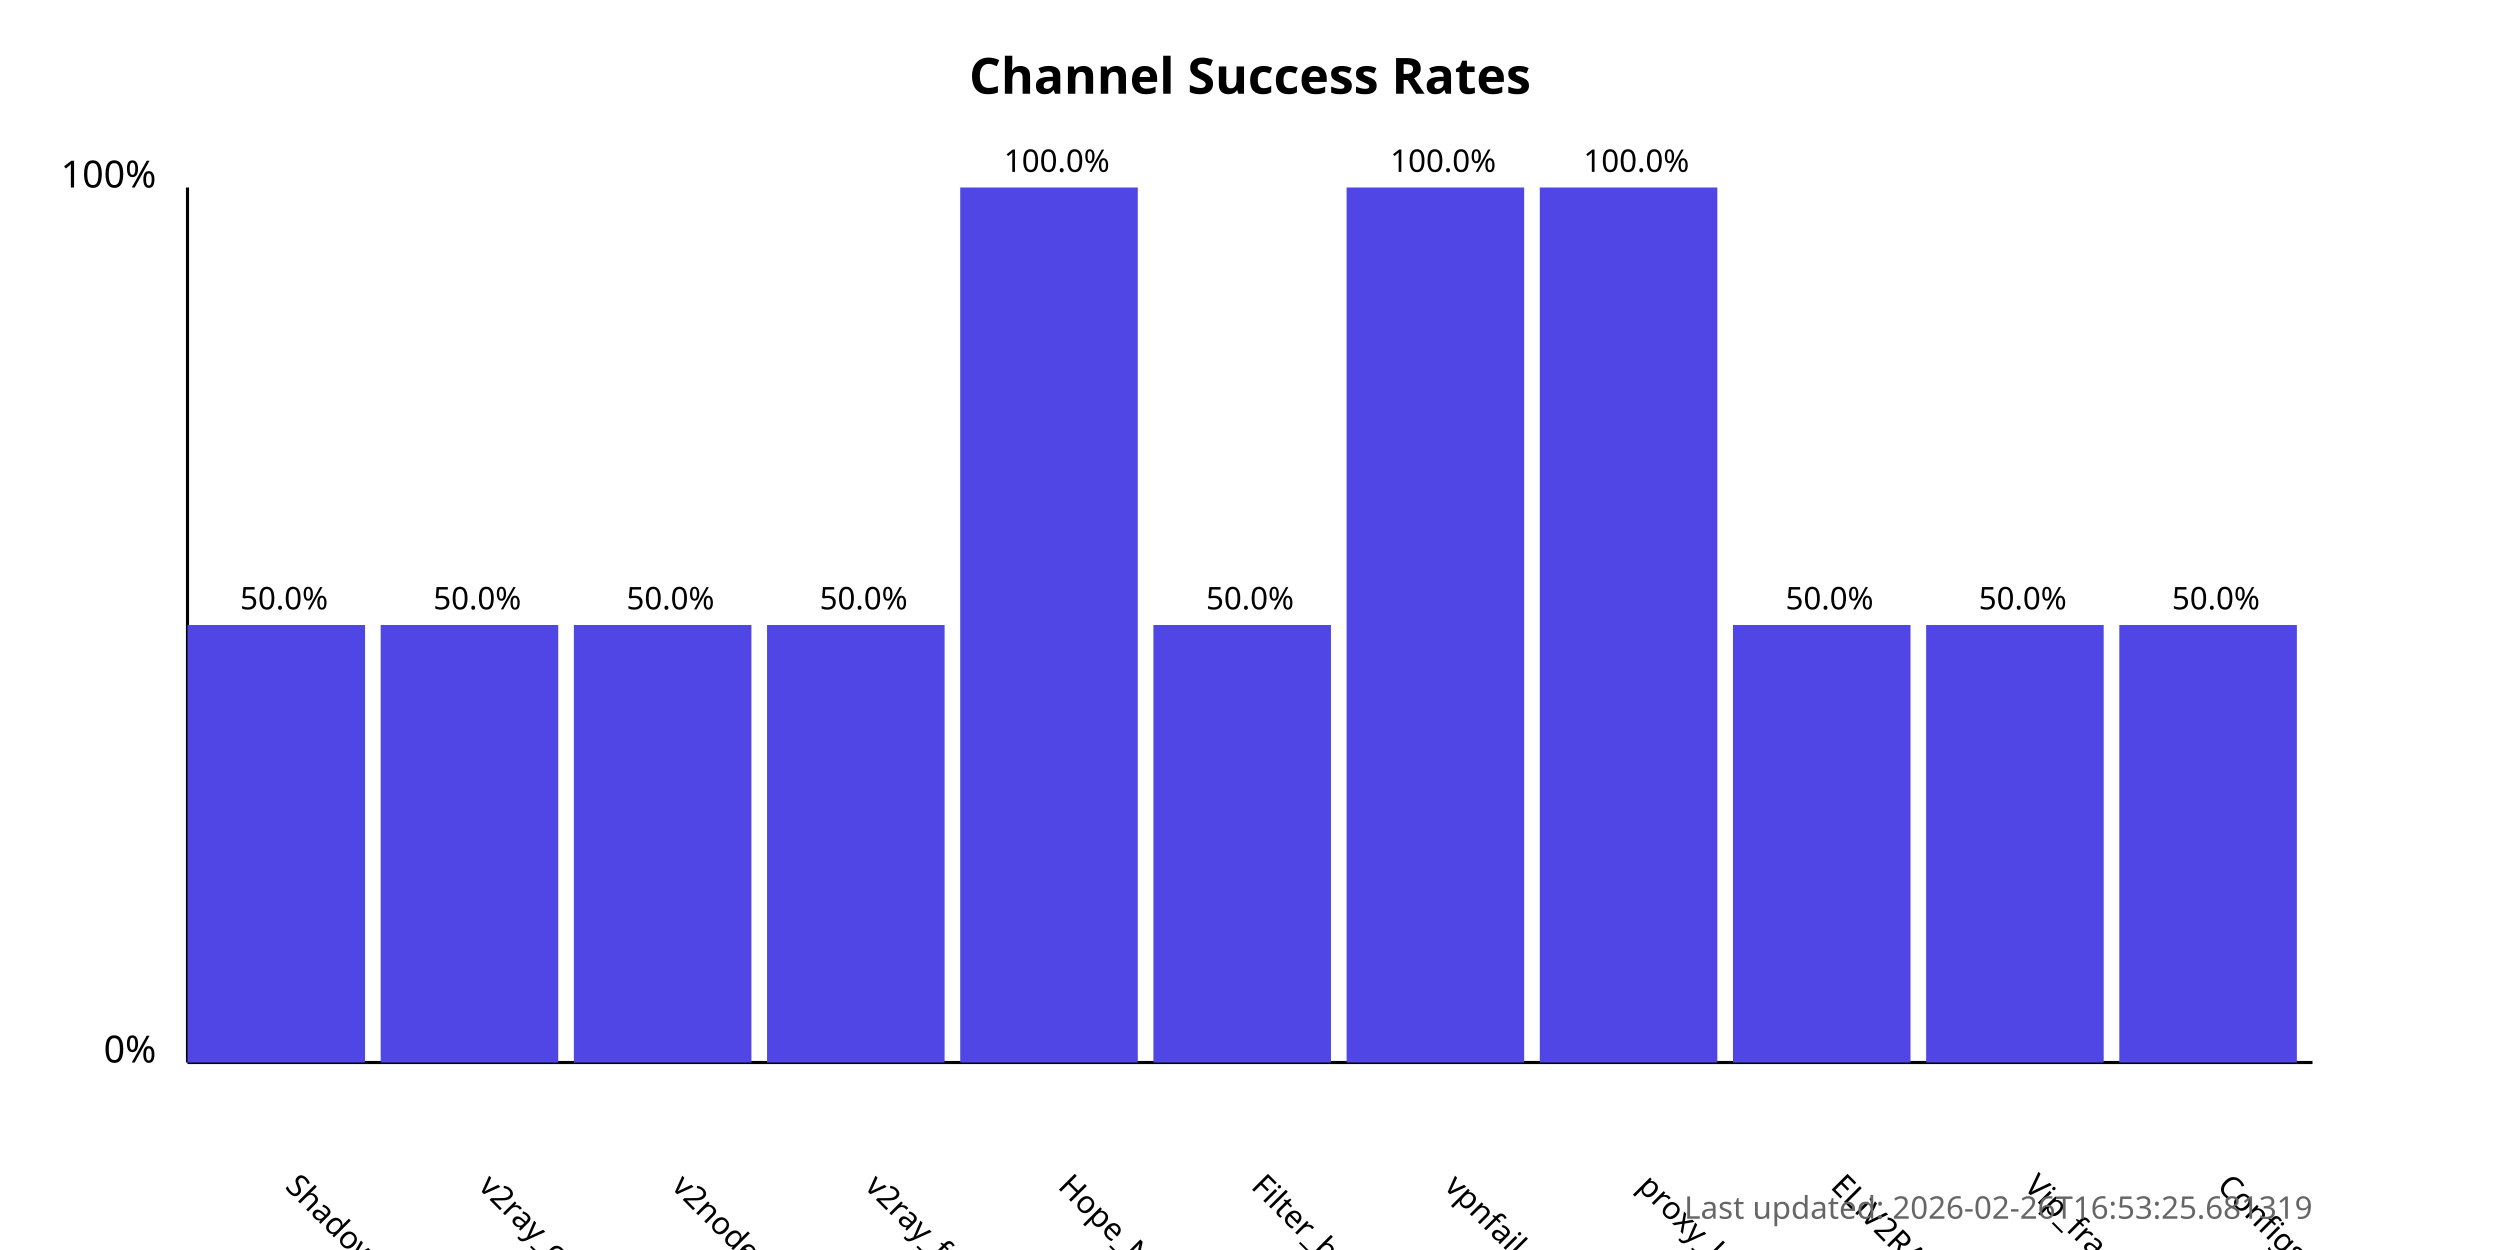
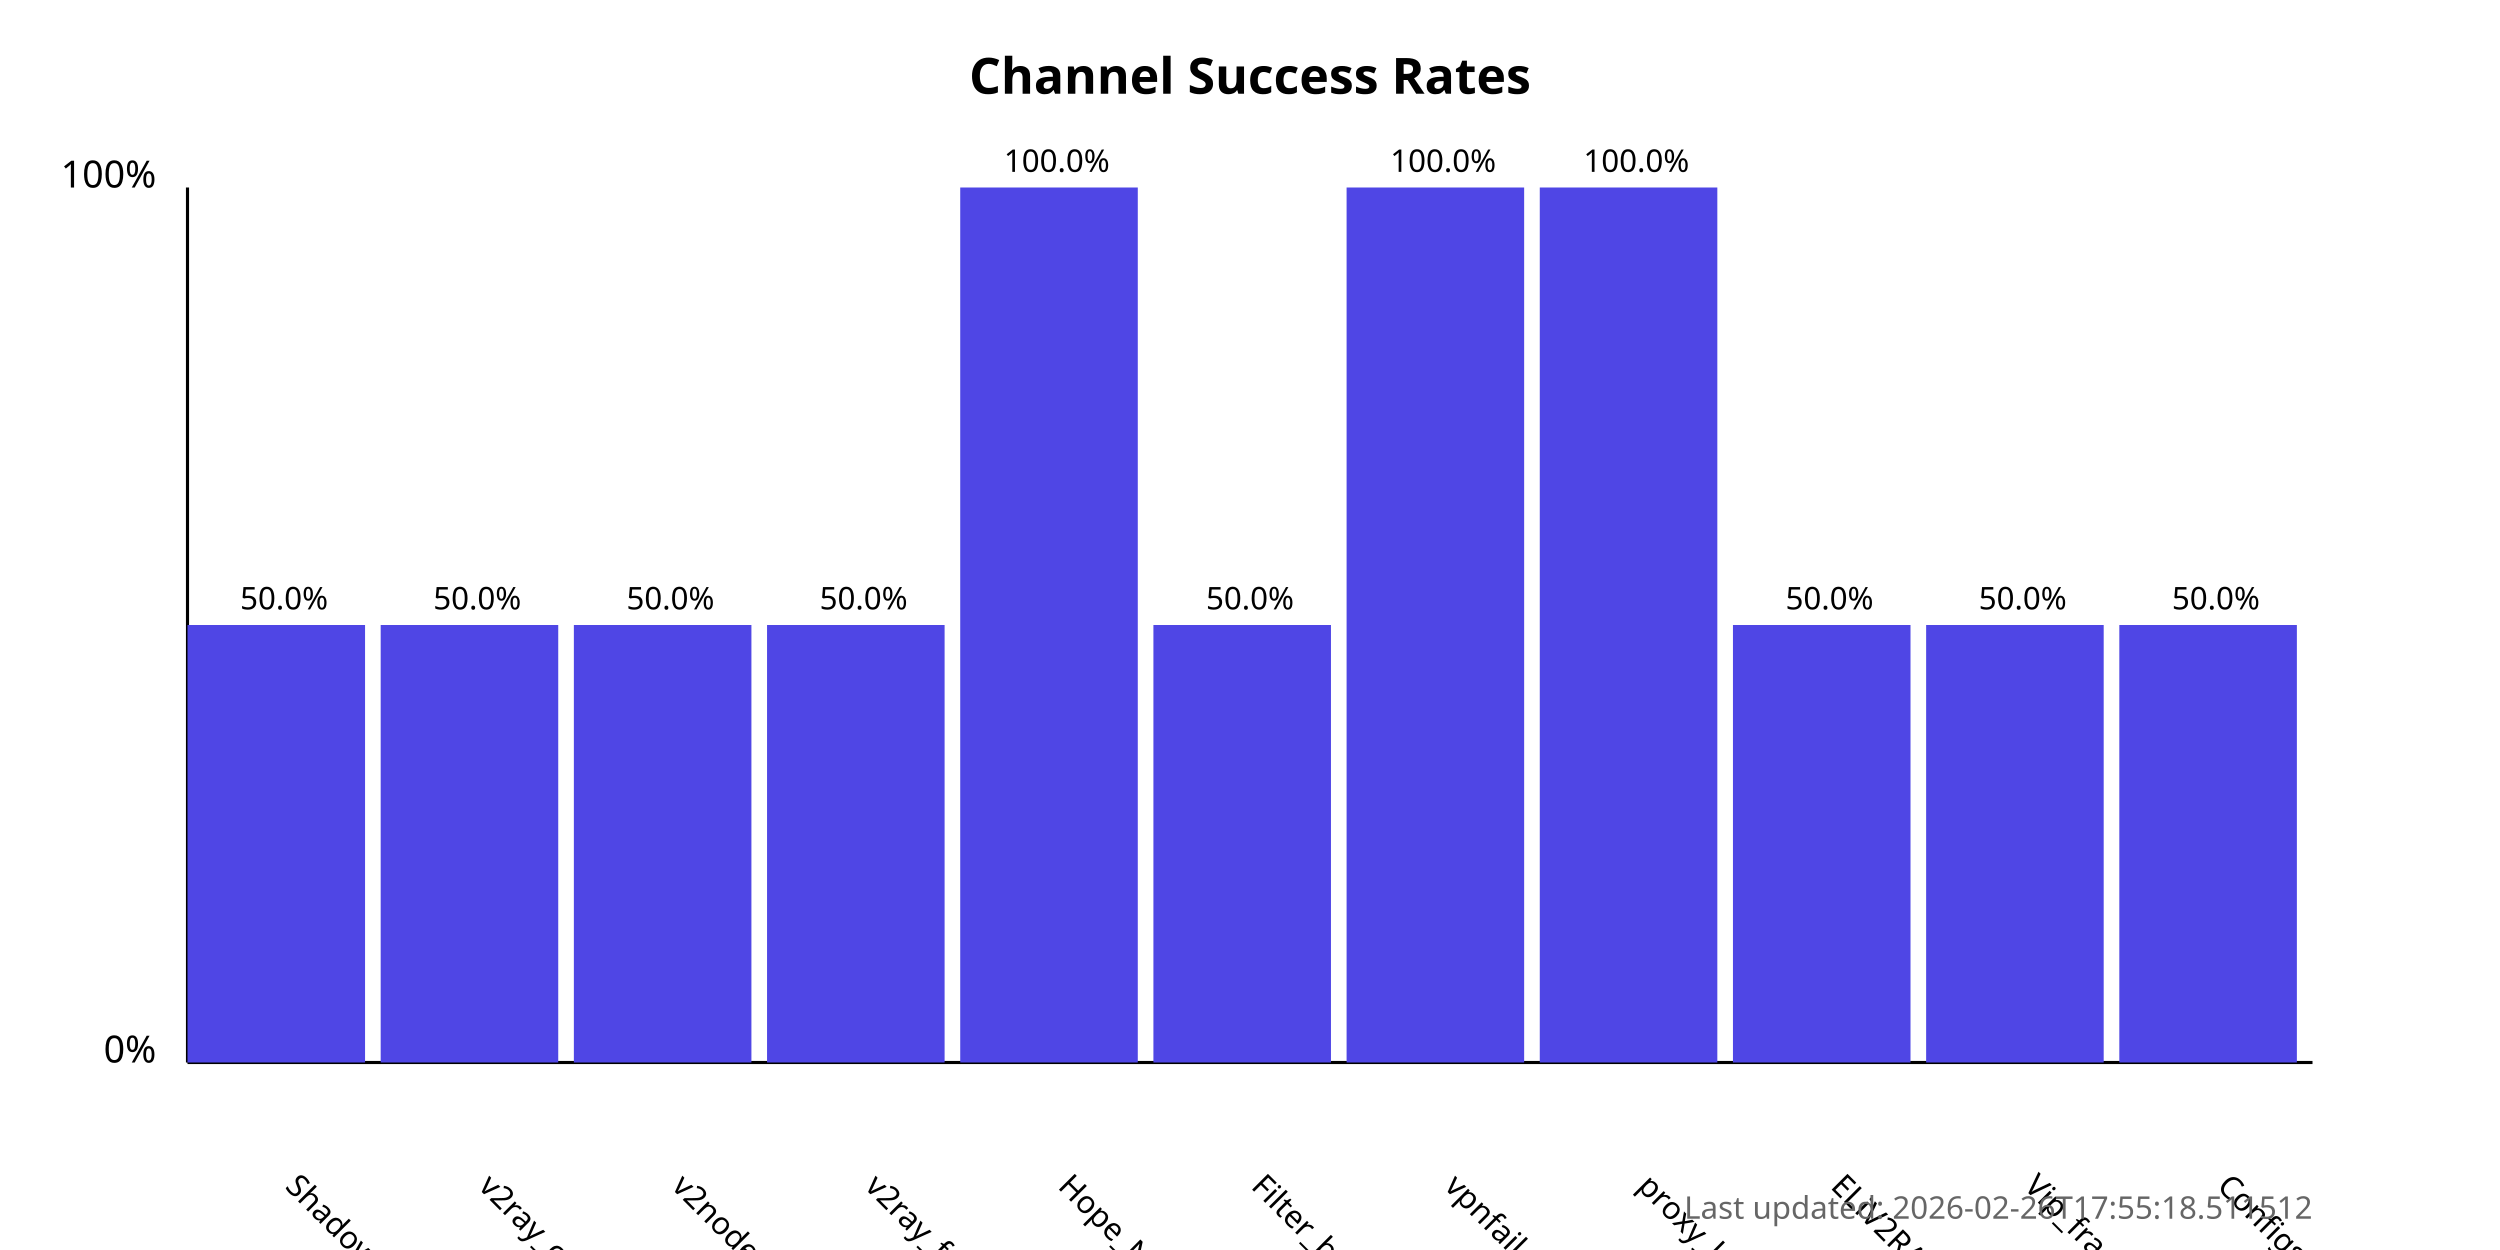
<svg xmlns="http://www.w3.org/2000/svg" width="800" height="400">
  <style>
            .chart-title { font: bold 16px sans-serif; }
            .axis-label { font: 12px sans-serif; }
            .tick-label { font: 10px sans-serif; }
            .bar { fill: #4f46e5; }
            .bar:hover { fill: #6366f1; }
            .timestamp { font: 10px sans-serif; fill: #666; }
        </style>
  <text x="400.0" y="30" text-anchor="middle" class="chart-title">
            Channel Success Rates
        </text>
  <line x1="60" y1="340" x2="60" y2="60" stroke="black" stroke-width="1" />
  <line x1="60" y1="340" x2="740" y2="340" stroke="black" stroke-width="1" />
  <text x="50" y="340" text-anchor="end" class="axis-label">0%</text>
  <text x="50" y="60" text-anchor="end" class="axis-label">100%</text>
  <g>
    <rect x="60" y="200.0" width="56.818" height="140.0" class="bar" />
    <text x="90.909" y="380" transform="rotate(45, 90.90909, 380)" text-anchor="start" class="tick-label">
                ShadowProxy66
            </text>
    <text x="90.909" y="195.0" text-anchor="middle" class="tick-label">
                50.0%
            </text>
  </g>
  <g>
    <rect x="121.818" y="200.0" width="56.818" height="140.0" class="bar" />
    <text x="152.727" y="380" transform="rotate(45, 152.7273, 380)" text-anchor="start" class="tick-label">
                v2ray_configs_pool
            </text>
    <text x="152.727" y="195.0" text-anchor="middle" class="tick-label">
                50.0%
            </text>
  </g>
  <g>
    <rect x="183.636" y="200.0" width="56.818" height="140.0" class="bar" />
    <text x="214.545" y="380" transform="rotate(45, 214.5455, 380)" text-anchor="start" class="tick-label">
                v2nodes
            </text>
    <text x="214.545" y="195.0" text-anchor="middle" class="tick-label">
                50.0%
            </text>
  </g>
  <g>
    <rect x="245.455" y="200.0" width="56.818" height="140.0" class="bar" />
    <text x="276.364" y="380" transform="rotate(45, 276.3636, 380)" text-anchor="start" class="tick-label">
                v2ray_free_conf
            </text>
    <text x="276.364" y="195.0" text-anchor="middle" class="tick-label">
                50.0%
            </text>
  </g>
  <g>
    <rect x="307.273" y="60.0" width="56.818" height="280.0" class="bar" />
    <text x="338.182" y="380" transform="rotate(45, 338.1818, 380)" text-anchor="start" class="tick-label">
                Hope_Net
            </text>
    <text x="338.182" y="55.0" text-anchor="middle" class="tick-label">
                100.0%
            </text>
  </g>
  <g>
    <rect x="369.091" y="200.0" width="56.818" height="140.0" class="bar" />
    <text x="400.0" y="380" transform="rotate(45, 400.0, 380)" text-anchor="start" class="tick-label">
                Filter_breaker
            </text>
    <text x="400.0" y="195.0" text-anchor="middle" class="tick-label">
                50.0%
            </text>
  </g>
  <g>
    <rect x="430.909" y="60.0" width="56.818" height="280.0" class="bar" />
    <text x="461.818" y="380" transform="rotate(45, 461.8182, 380)" text-anchor="start" class="tick-label">
                vpnfail_vless
            </text>
    <text x="461.818" y="55.0" text-anchor="middle" class="tick-label">
                100.0%
            </text>
  </g>
  <g>
    <rect x="492.727" y="60.0" width="56.818" height="280.0" class="bar" />
    <text x="523.636" y="380" transform="rotate(45, 523.6364, 380)" text-anchor="start" class="tick-label">
                proxy_kafee
            </text>
    <text x="523.636" y="55.0" text-anchor="middle" class="tick-label">
                100.0%
            </text>
  </g>
  <g>
    <rect x="554.545" y="200.0" width="56.818" height="140.0" class="bar" />
    <text x="585.455" y="380" transform="rotate(45, 585.4545, 380)" text-anchor="start" class="tick-label">
                ELiV2RAY
            </text>
    <text x="585.455" y="195.0" text-anchor="middle" class="tick-label">
                50.0%
            </text>
  </g>
  <g>
    <rect x="616.364" y="200.0" width="56.818" height="140.0" class="bar" />
    <text x="647.273" y="380" transform="rotate(45, 647.2727, 380)" text-anchor="start" class="tick-label">
                Vip_fragment_v2ray
            </text>
    <text x="647.273" y="195.0" text-anchor="middle" class="tick-label">
                50.0%
            </text>
  </g>
  <g>
    <rect x="678.182" y="200.0" width="56.818" height="140.0" class="bar" />
    <text x="709.091" y="380" transform="rotate(45, 709.0909, 380)" text-anchor="start" class="tick-label">
                ConfigsHubPlus
            </text>
    <text x="709.091" y="195.0" text-anchor="middle" class="tick-label">
                50.0%
            </text>
  </g>
  <text x="740" y="390" text-anchor="end" class="timestamp">
-             Last updated: 2026-02-26T16:53:25.681319
+             Last updated: 2026-02-26T17:55:18.511512
        </text>
</svg>
